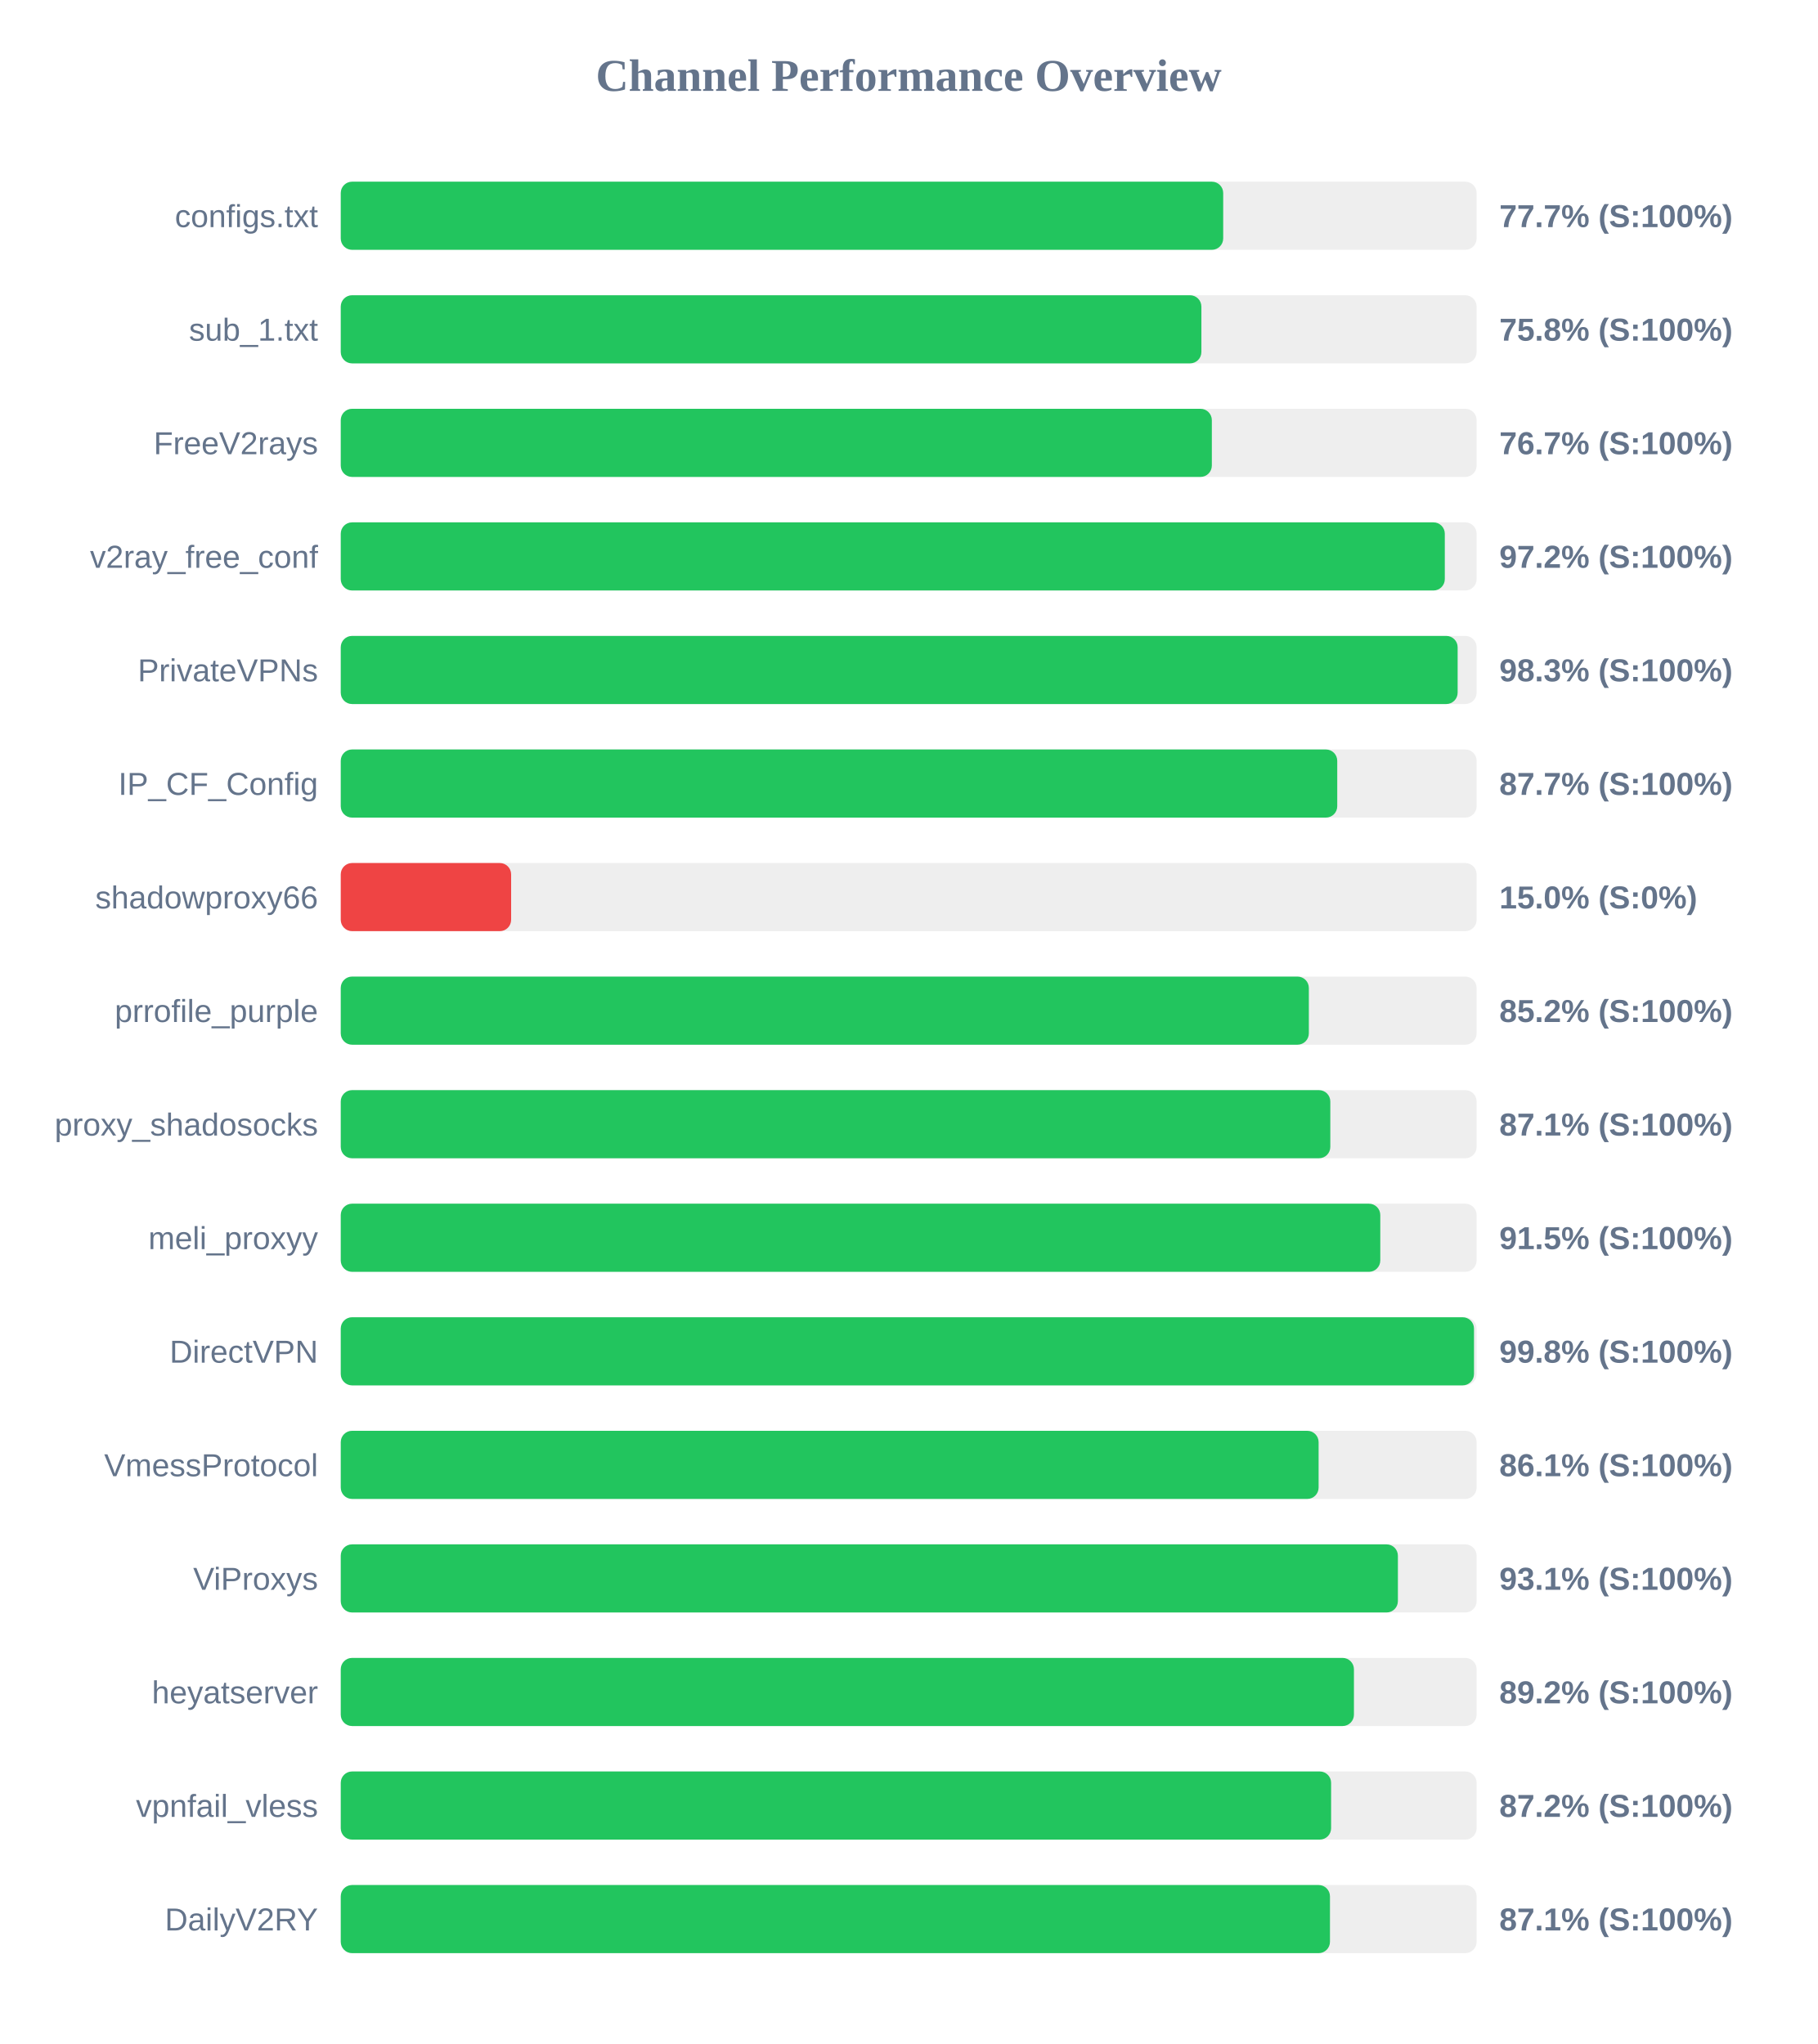
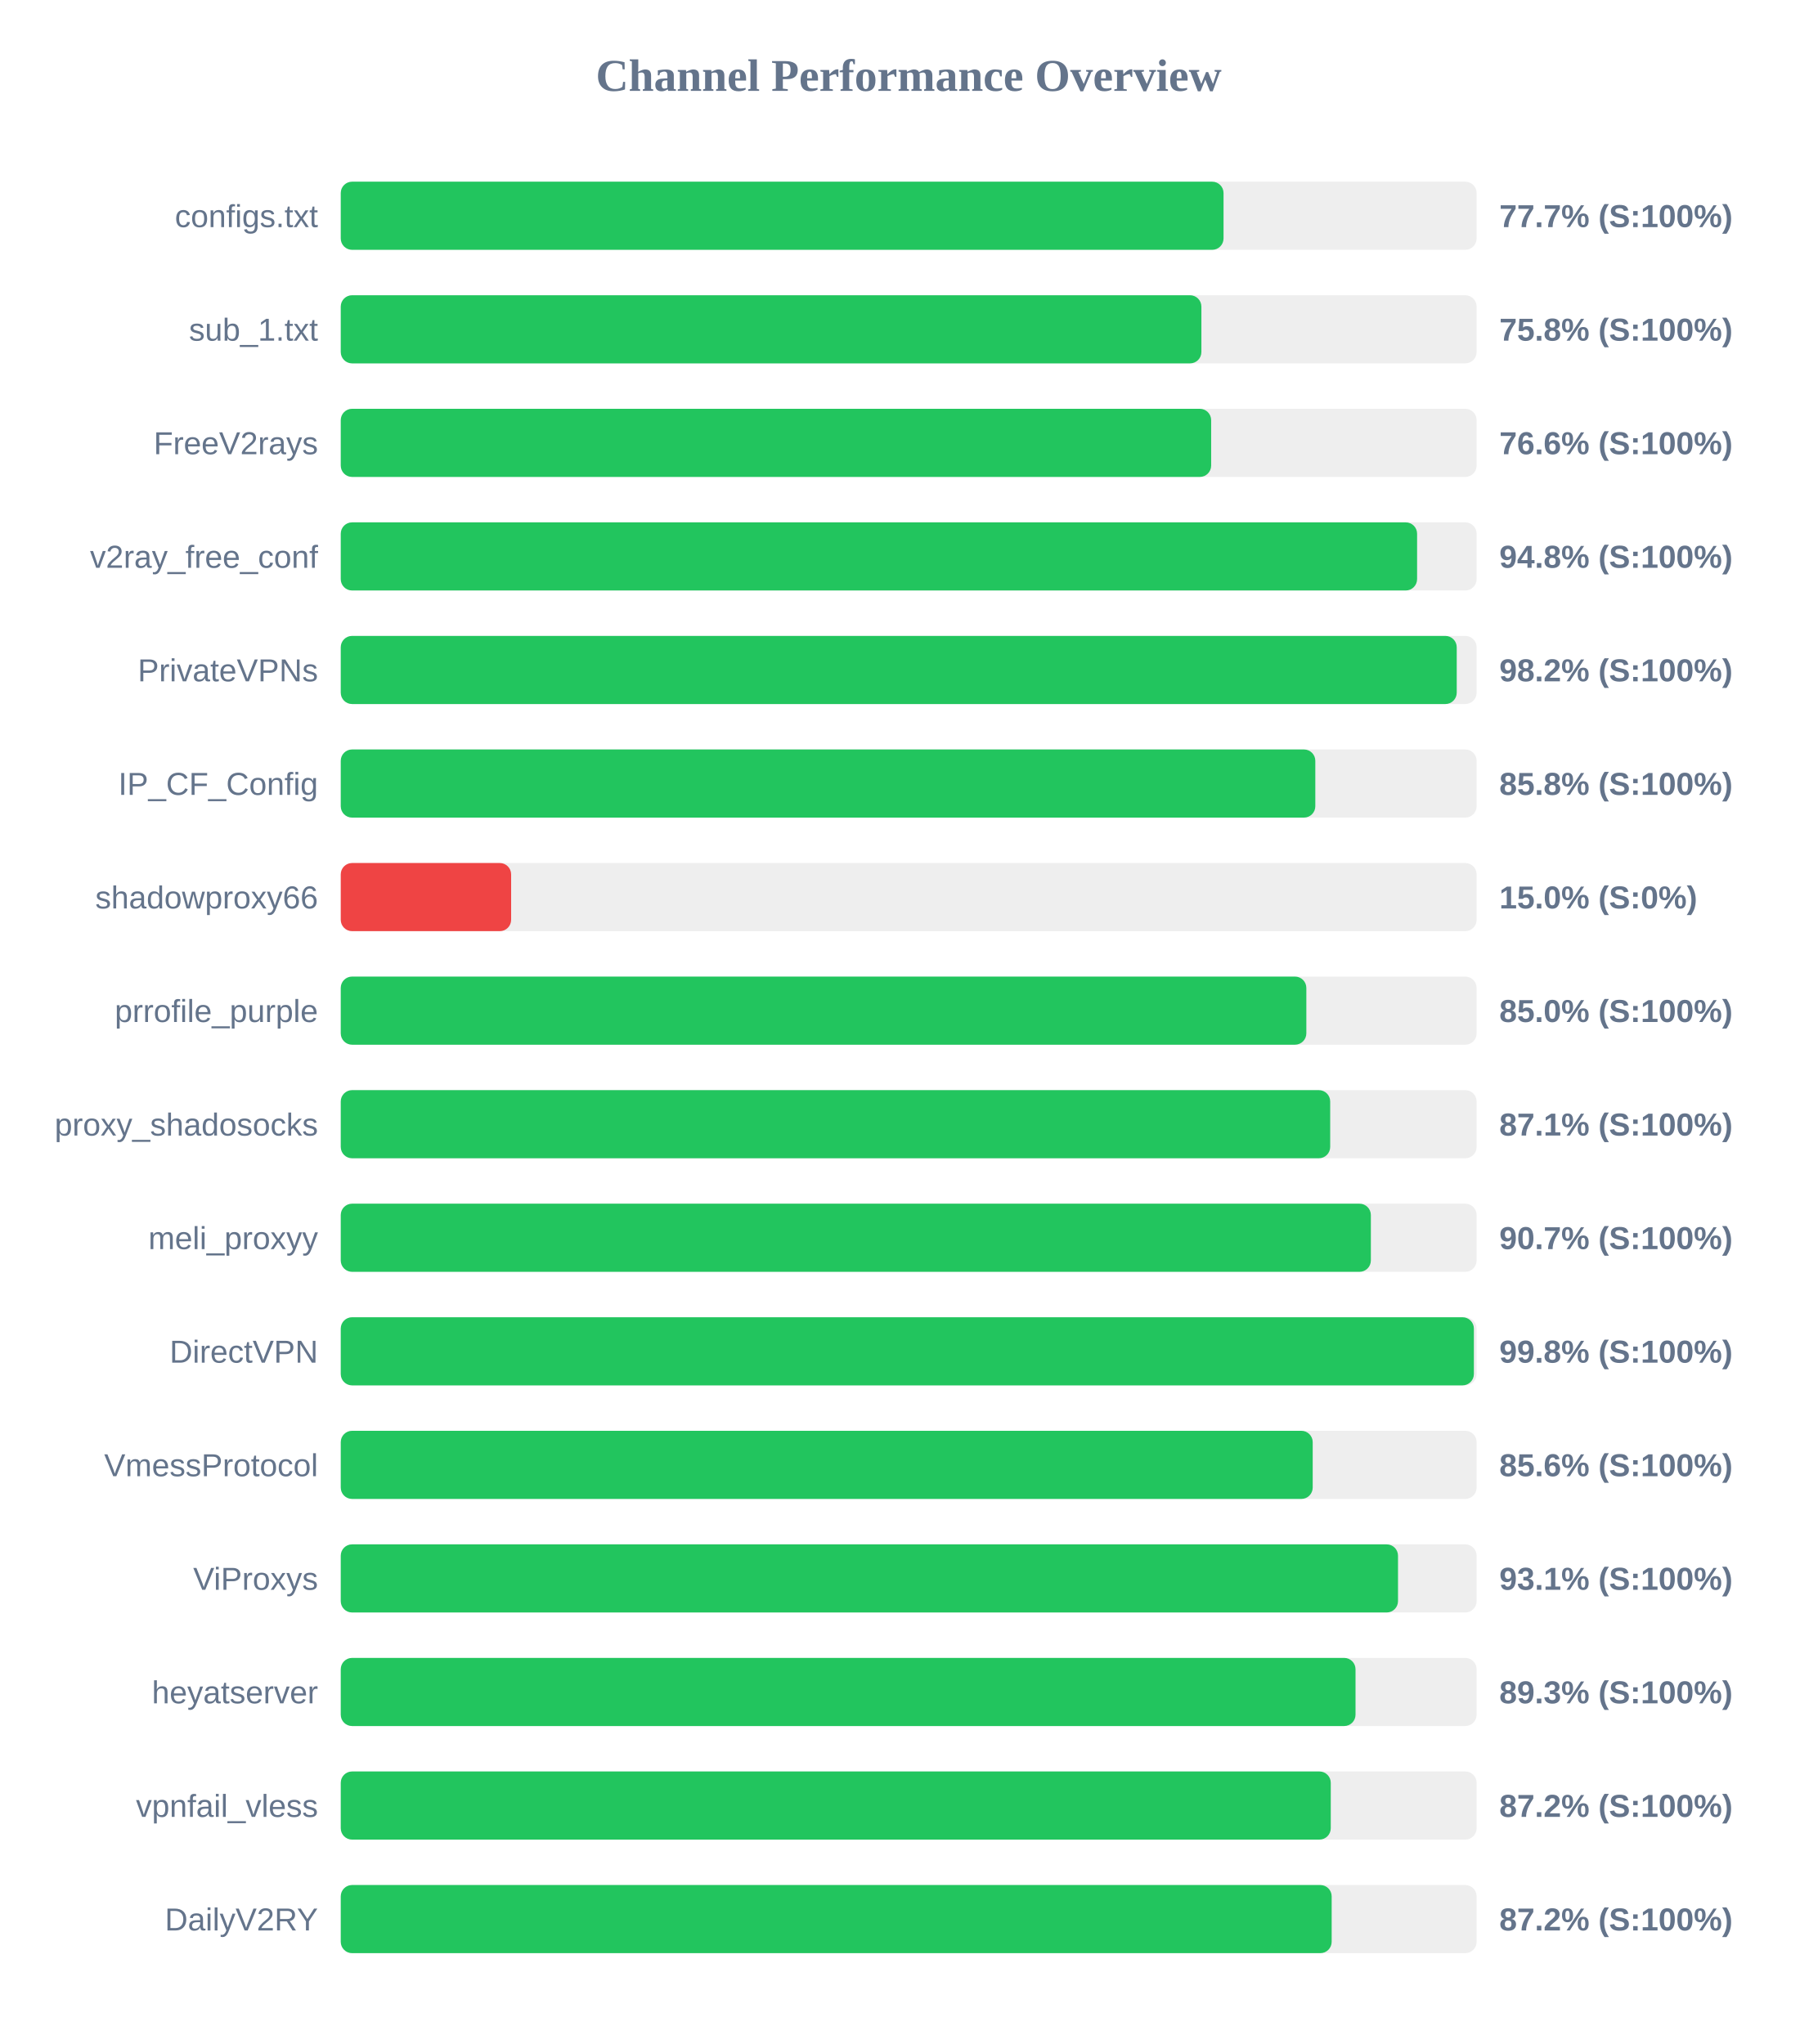
<svg xmlns="http://www.w3.org/2000/svg" width="800" height="900" version="1.1">
  <style>
        .row { font: 14px Arial; fill: #64748b; }
        .score { font: bold 14px Arial; fill: #64748b; }
    </style>
  <text x="400" y="40" text-anchor="middle" font-size="20px" font-weight="bold" fill="#64748b">Channel Performance Overview</text>
  <rect x="150" y="80" width="500" height="30" fill="#eee" rx="5" />
-   <rect x="150" y="80" width="388.45" height="30" fill="#22c55e" rx="5" />
+   <rect x="150" y="80" width="388.6" height="30" fill="#22c55e" rx="5" />
  <text x="140" y="100" text-anchor="end" class="row">configs.txt</text>
  <text x="660" y="100" text-anchor="start" class="score">77.7% (S:100%)</text>
  <rect x="150" y="130" width="500" height="30" fill="#eee" rx="5" />
  <rect x="150" y="130" width="378.85" height="30" fill="#22c55e" rx="5" />
  <text x="140" y="150" text-anchor="end" class="row">sub_1.txt</text>
  <text x="660" y="150" text-anchor="start" class="score">75.8% (S:100%)</text>
  <rect x="150" y="180" width="500" height="30" fill="#eee" rx="5" />
-   <rect x="150" y="180" width="383.45" height="30" fill="#22c55e" rx="5" />
+   <rect x="150" y="180" width="383.15" height="30" fill="#22c55e" rx="5" />
  <text x="140" y="200" text-anchor="end" class="row">FreeV2rays</text>
-   <text x="660" y="200" text-anchor="start" class="score">76.7% (S:100%)</text>
+   <text x="660" y="200" text-anchor="start" class="score">76.6% (S:100%)</text>
  <rect x="150" y="230" width="500" height="30" fill="#eee" rx="5" />
-   <rect x="150" y="230" width="486.0" height="30" fill="#22c55e" rx="5" />
+   <rect x="150" y="230" width="473.8" height="30" fill="#22c55e" rx="5" />
  <text x="140" y="250" text-anchor="end" class="row">v2ray_free_conf</text>
-   <text x="660" y="250" text-anchor="start" class="score">97.2% (S:100%)</text>
+   <text x="660" y="250" text-anchor="start" class="score">94.8% (S:100%)</text>
  <rect x="150" y="280" width="500" height="30" fill="#eee" rx="5" />
-   <rect x="150" y="280" width="491.65" height="30" fill="#22c55e" rx="5" />
+   <rect x="150" y="280" width="491.25" height="30" fill="#22c55e" rx="5" />
  <text x="140" y="300" text-anchor="end" class="row">PrivateVPNs</text>
-   <text x="660" y="300" text-anchor="start" class="score">98.3% (S:100%)</text>
+   <text x="660" y="300" text-anchor="start" class="score">98.2% (S:100%)</text>
  <rect x="150" y="330" width="500" height="30" fill="#eee" rx="5" />
-   <rect x="150" y="330" width="438.65" height="30" fill="#22c55e" rx="5" />
+   <rect x="150" y="330" width="429.0" height="30" fill="#22c55e" rx="5" />
  <text x="140" y="350" text-anchor="end" class="row">IP_CF_Config</text>
-   <text x="660" y="350" text-anchor="start" class="score">87.7% (S:100%)</text>
+   <text x="660" y="350" text-anchor="start" class="score">85.8% (S:100%)</text>
  <rect x="150" y="380" width="500" height="30" fill="#eee" rx="5" />
  <rect x="150" y="380" width="75.0" height="30" fill="#ef4444" rx="5" />
  <text x="140" y="400" text-anchor="end" class="row">shadowproxy66</text>
  <text x="660" y="400" text-anchor="start" class="score">15.0% (S:0%)</text>
  <rect x="150" y="430" width="500" height="30" fill="#eee" rx="5" />
-   <rect x="150" y="430" width="426.15" height="30" fill="#22c55e" rx="5" />
+   <rect x="150" y="430" width="425.05" height="30" fill="#22c55e" rx="5" />
  <text x="140" y="450" text-anchor="end" class="row">prrofile_purple</text>
-   <text x="660" y="450" text-anchor="start" class="score">85.2% (S:100%)</text>
+   <text x="660" y="450" text-anchor="start" class="score">85.0% (S:100%)</text>
  <rect x="150" y="480" width="500" height="30" fill="#eee" rx="5" />
-   <rect x="150" y="480" width="435.6" height="30" fill="#22c55e" rx="5" />
+   <rect x="150" y="480" width="435.55" height="30" fill="#22c55e" rx="5" />
  <text x="140" y="500" text-anchor="end" class="row">proxy_shadosocks</text>
  <text x="660" y="500" text-anchor="start" class="score">87.1% (S:100%)</text>
  <rect x="150" y="530" width="500" height="30" fill="#eee" rx="5" />
-   <rect x="150" y="530" width="457.6" height="30" fill="#22c55e" rx="5" />
+   <rect x="150" y="530" width="453.45" height="30" fill="#22c55e" rx="5" />
  <text x="140" y="550" text-anchor="end" class="row">meli_proxyy</text>
-   <text x="660" y="550" text-anchor="start" class="score">91.5% (S:100%)</text>
+   <text x="660" y="550" text-anchor="start" class="score">90.7% (S:100%)</text>
  <rect x="150" y="580" width="500" height="30" fill="#eee" rx="5" />
-   <rect x="150" y="580" width="498.85" height="30" fill="#22c55e" rx="5" />
+   <rect x="150" y="580" width="498.8" height="30" fill="#22c55e" rx="5" />
  <text x="140" y="600" text-anchor="end" class="row">DirectVPN</text>
  <text x="660" y="600" text-anchor="start" class="score">99.8% (S:100%)</text>
  <rect x="150" y="630" width="500" height="30" fill="#eee" rx="5" />
-   <rect x="150" y="630" width="430.45" height="30" fill="#22c55e" rx="5" />
+   <rect x="150" y="630" width="427.85" height="30" fill="#22c55e" rx="5" />
  <text x="140" y="650" text-anchor="end" class="row">VmessProtocol</text>
-   <text x="660" y="650" text-anchor="start" class="score">86.1% (S:100%)</text>
+   <text x="660" y="650" text-anchor="start" class="score">85.6% (S:100%)</text>
  <rect x="150" y="680" width="500" height="30" fill="#eee" rx="5" />
-   <rect x="150" y="680" width="465.35" height="30" fill="#22c55e" rx="5" />
+   <rect x="150" y="680" width="465.4" height="30" fill="#22c55e" rx="5" />
  <text x="140" y="700" text-anchor="end" class="row">ViProxys</text>
  <text x="660" y="700" text-anchor="start" class="score">93.1% (S:100%)</text>
  <rect x="150" y="730" width="500" height="30" fill="#eee" rx="5" />
-   <rect x="150" y="730" width="446.0" height="30" fill="#22c55e" rx="5" />
+   <rect x="150" y="730" width="446.7" height="30" fill="#22c55e" rx="5" />
  <text x="140" y="750" text-anchor="end" class="row">heyatserver</text>
-   <text x="660" y="750" text-anchor="start" class="score">89.2% (S:100%)</text>
+   <text x="660" y="750" text-anchor="start" class="score">89.3% (S:100%)</text>
  <rect x="150" y="780" width="500" height="30" fill="#eee" rx="5" />
-   <rect x="150" y="780" width="435.95" height="30" fill="#22c55e" rx="5" />
+   <rect x="150" y="780" width="435.8" height="30" fill="#22c55e" rx="5" />
  <text x="140" y="800" text-anchor="end" class="row">vpnfail_vless</text>
  <text x="660" y="800" text-anchor="start" class="score">87.2% (S:100%)</text>
  <rect x="150" y="830" width="500" height="30" fill="#eee" rx="5" />
-   <rect x="150" y="830" width="435.45" height="30" fill="#22c55e" rx="5" />
+   <rect x="150" y="830" width="436.2" height="30" fill="#22c55e" rx="5" />
  <text x="140" y="850" text-anchor="end" class="row">DailyV2RY</text>
-   <text x="660" y="850" text-anchor="start" class="score">87.1% (S:100%)</text>
+   <text x="660" y="850" text-anchor="start" class="score">87.2% (S:100%)</text>
</svg>
